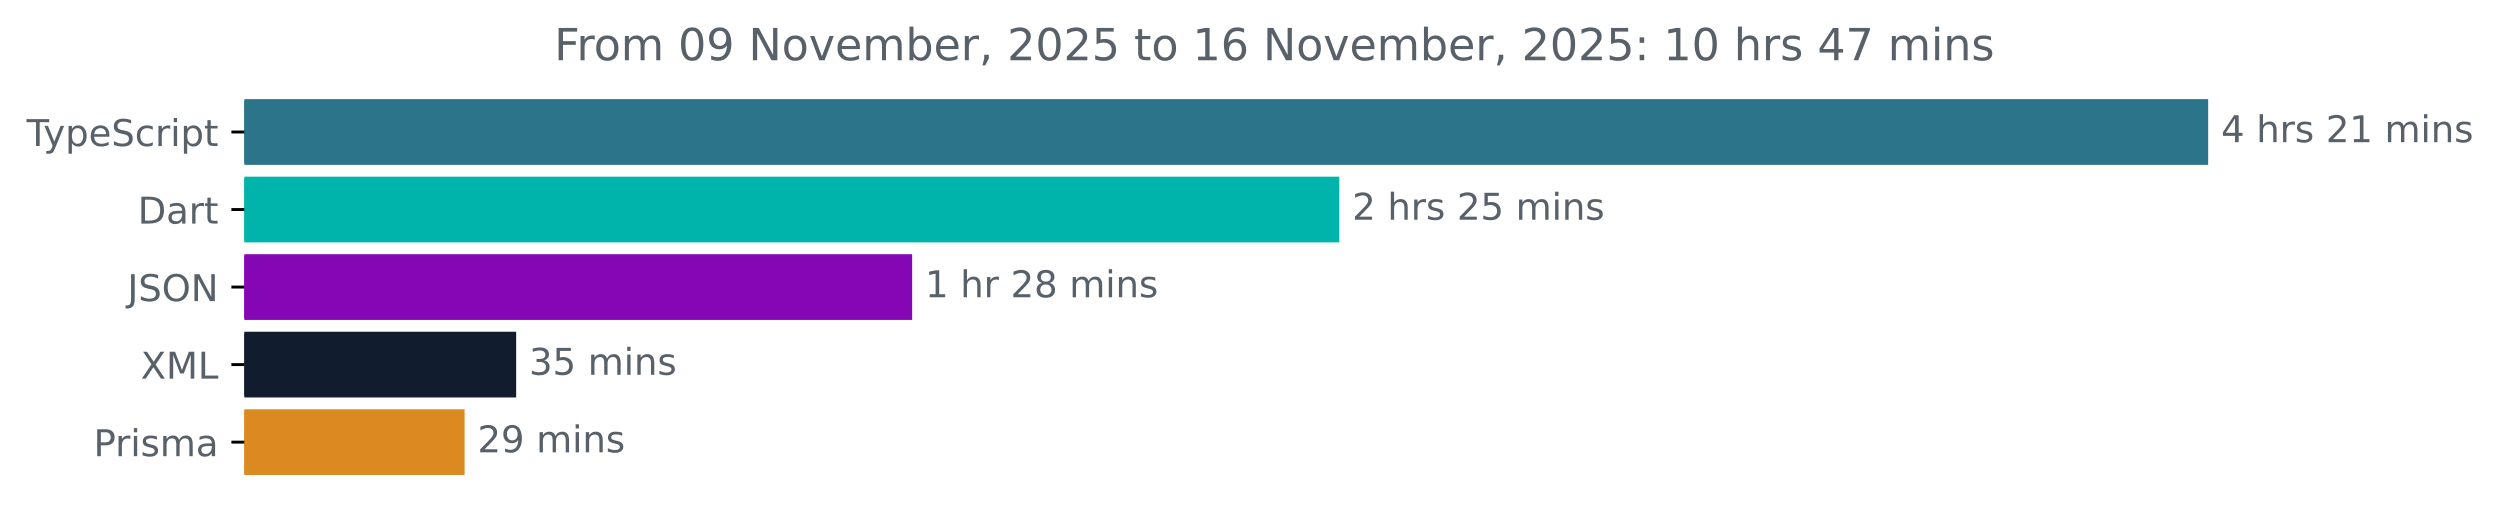
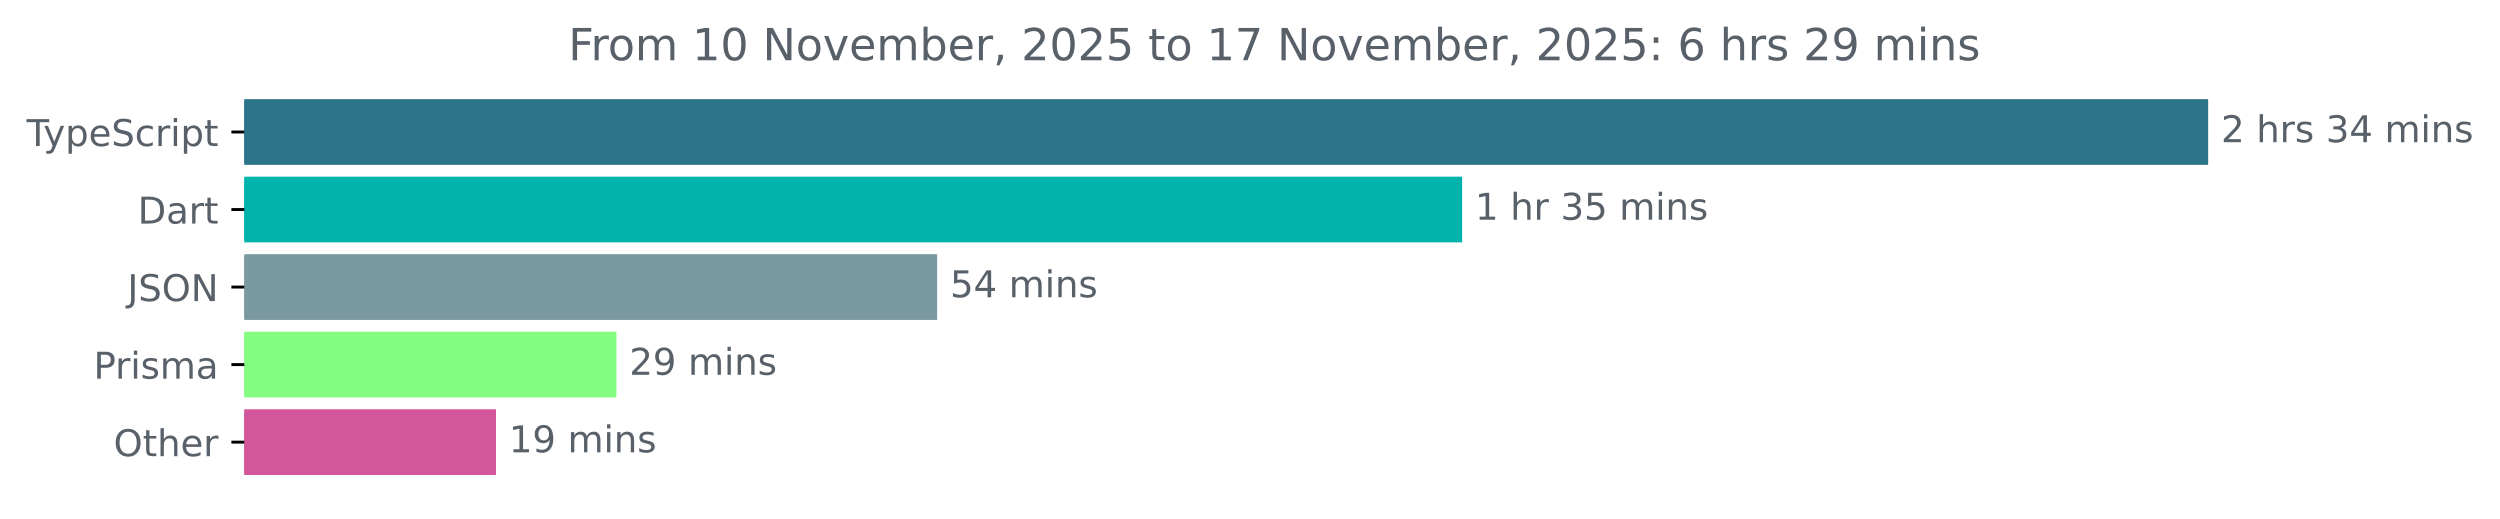
<svg xmlns="http://www.w3.org/2000/svg" xmlns:xlink="http://www.w3.org/1999/xlink" width="677.144pt" height="140.398pt" viewBox="0 0 677.144 140.398" version="1.1">
  <defs>
    <style type="text/css">*{stroke-linejoin: round; stroke-linecap: butt}</style>
  </defs>
  <g id="figure_1">
    <g id="patch_1">
      <path d="M -0 140.398  L 677.144 140.398  L 677.144 0  L -0 0  L -0 140.398  z " style="fill: none" />
    </g>
    <g id="axes_1">
      <g id="patch_2">
-         <path d="M 66.17 27.358  L 597.599 27.358  L 597.599 44.158  L 66.17 44.158  z " clip-path="url(#p2e1b8e1719)" style="fill: #2b7489; stroke: #2b7489; stroke-linejoin: miter" />
+         <path d="M 66.17 27.358  L 597.599 27.358  L 597.599 44.158  L 66.17 44.158  z " clip-path="url(#p387a656fff)" style="fill: #2b7489; stroke: #2b7489; stroke-linejoin: miter" />
      </g>
      <g id="patch_3">
-         <path d="M 66.17 48.358  L 362.258 48.358  L 362.258 65.158  L 66.17 65.158  z " clip-path="url(#p2e1b8e1719)" style="fill: #00b4ab; stroke: #00b4ab; stroke-linejoin: miter" />
+         <path d="M 66.17 48.358  L 395.527 48.358  L 395.527 65.158  L 66.17 65.158  z " clip-path="url(#p387a656fff)" style="fill: #00b4ab; stroke: #00b4ab; stroke-linejoin: miter" />
      </g>
      <g id="patch_4">
-         <path d="M 66.17 69.358  L 246.563 69.358  L 246.563 86.158  L 66.17 86.158  z " clip-path="url(#p2e1b8e1719)" style="fill: #8406b4; stroke: #8406b4; stroke-linejoin: miter" />
+         <path d="M 66.17 69.358  L 253.338 69.358  L 253.338 86.158  L 66.17 86.158  z " clip-path="url(#p387a656fff)" style="fill: #79989f; stroke: #79989f; stroke-linejoin: miter" />
      </g>
      <g id="patch_5">
-         <path d="M 66.17 90.358  L 139.303 90.358  L 139.303 107.158  L 66.17 107.158  z " clip-path="url(#p2e1b8e1719)" style="fill: #111d2f; stroke: #111d2f; stroke-linejoin: miter" />
+         <path d="M 66.17 90.358  L 166.468 90.358  L 166.468 107.158  L 66.17 107.158  z " clip-path="url(#p387a656fff)" style="fill: #83fc81; stroke: #83fc81; stroke-linejoin: miter" />
      </g>
      <g id="patch_6">
-         <path d="M 66.17 111.358  L 125.335 111.358  L 125.335 128.158  L 66.17 128.158  z " clip-path="url(#p2e1b8e1719)" style="fill: #db8921; stroke: #db8921; stroke-linejoin: miter" />
+         <path d="M 66.17 111.358  L 133.841 111.358  L 133.841 128.158  L 66.17 128.158  z " clip-path="url(#p387a656fff)" style="fill: #d25699; stroke: #d25699; stroke-linejoin: miter" />
      </g>
      <g id="matplotlib.axis_1" />
      <g id="matplotlib.axis_2">
        <g id="ytick_1">
          <g id="line2d_1">
            <defs>
-               <path id="m2fff365b90" d="M 0 0  L -3.5 0  " style="stroke: #000000; stroke-width: 0.8" />
+               <path id="m2322af92b6" d="M 0 0  L -3.5 0  " style="stroke: #000000; stroke-width: 0.8" />
            </defs>
            <g>
-               <use xlink:href="#m2fff365b90" x="66.17" y="35.758" style="stroke: #000000; stroke-width: 0.8" />
+               <use xlink:href="#m2322af92b6" x="66.17" y="35.758" style="stroke: #000000; stroke-width: 0.8" />
            </g>
          </g>
          <g id="text_1">
            <g style="fill: #586069" transform="translate(7.2 39.55734) scale(0.1 -0.1)">
              <defs>
                <path id="DejaVuSans-54" d="M -19 4666  L 3928 4666  L 3928 4134  L 2272 4134  L 2272 0  L 1638 0  L 1638 4134  L -19 4134  L -19 4666  z " transform="scale(0.015625)" />
                <path id="DejaVuSans-79" d="M 2059 -325  Q 1816 -950 1584 -1140  Q 1353 -1331 966 -1331  L 506 -1331  L 506 -850  L 844 -850  Q 1081 -850 1212 -737  Q 1344 -625 1503 -206  L 1606 56  L 191 3500  L 800 3500  L 1894 763  L 2988 3500  L 3597 3500  L 2059 -325  z " transform="scale(0.015625)" />
                <path id="DejaVuSans-70" d="M 1159 525  L 1159 -1331  L 581 -1331  L 581 3500  L 1159 3500  L 1159 2969  Q 1341 3281 1617 3432  Q 1894 3584 2278 3584  Q 2916 3584 3314 3078  Q 3713 2572 3713 1747  Q 3713 922 3314 415  Q 2916 -91 2278 -91  Q 1894 -91 1617 61  Q 1341 213 1159 525  z M 3116 1747  Q 3116 2381 2855 2742  Q 2594 3103 2138 3103  Q 1681 3103 1420 2742  Q 1159 2381 1159 1747  Q 1159 1113 1420 752  Q 1681 391 2138 391  Q 2594 391 2855 752  Q 3116 1113 3116 1747  z " transform="scale(0.015625)" />
                <path id="DejaVuSans-65" d="M 3597 1894  L 3597 1613  L 953 1613  Q 991 1019 1311 708  Q 1631 397 2203 397  Q 2534 397 2845 478  Q 3156 559 3463 722  L 3463 178  Q 3153 47 2828 -22  Q 2503 -91 2169 -91  Q 1331 -91 842 396  Q 353 884 353 1716  Q 353 2575 817 3079  Q 1281 3584 2069 3584  Q 2775 3584 3186 3129  Q 3597 2675 3597 1894  z M 3022 2063  Q 3016 2534 2758 2815  Q 2500 3097 2075 3097  Q 1594 3097 1305 2825  Q 1016 2553 972 2059  L 3022 2063  z " transform="scale(0.015625)" />
                <path id="DejaVuSans-53" d="M 3425 4513  L 3425 3897  Q 3066 4069 2747 4153  Q 2428 4238 2131 4238  Q 1616 4238 1336 4038  Q 1056 3838 1056 3469  Q 1056 3159 1242 3001  Q 1428 2844 1947 2747  L 2328 2669  Q 3034 2534 3370 2195  Q 3706 1856 3706 1288  Q 3706 609 3251 259  Q 2797 -91 1919 -91  Q 1588 -91 1214 -16  Q 841 59 441 206  L 441 856  Q 825 641 1194 531  Q 1563 422 1919 422  Q 2459 422 2753 634  Q 3047 847 3047 1241  Q 3047 1584 2836 1778  Q 2625 1972 2144 2069  L 1759 2144  Q 1053 2284 737 2584  Q 422 2884 422 3419  Q 422 4038 858 4394  Q 1294 4750 2059 4750  Q 2388 4750 2728 4690  Q 3069 4631 3425 4513  z " transform="scale(0.015625)" />
                <path id="DejaVuSans-63" d="M 3122 3366  L 3122 2828  Q 2878 2963 2633 3030  Q 2388 3097 2138 3097  Q 1578 3097 1268 2742  Q 959 2388 959 1747  Q 959 1106 1268 751  Q 1578 397 2138 397  Q 2388 397 2633 464  Q 2878 531 3122 666  L 3122 134  Q 2881 22 2623 -34  Q 2366 -91 2075 -91  Q 1284 -91 818 406  Q 353 903 353 1747  Q 353 2603 823 3093  Q 1294 3584 2113 3584  Q 2378 3584 2631 3529  Q 2884 3475 3122 3366  z " transform="scale(0.015625)" />
                <path id="DejaVuSans-72" d="M 2631 2963  Q 2534 3019 2420 3045  Q 2306 3072 2169 3072  Q 1681 3072 1420 2755  Q 1159 2438 1159 1844  L 1159 0  L 581 0  L 581 3500  L 1159 3500  L 1159 2956  Q 1341 3275 1631 3429  Q 1922 3584 2338 3584  Q 2397 3584 2469 3576  Q 2541 3569 2628 3553  L 2631 2963  z " transform="scale(0.015625)" />
                <path id="DejaVuSans-69" d="M 603 3500  L 1178 3500  L 1178 0  L 603 0  L 603 3500  z M 603 4863  L 1178 4863  L 1178 4134  L 603 4134  L 603 4863  z " transform="scale(0.015625)" />
                <path id="DejaVuSans-74" d="M 1172 4494  L 1172 3500  L 2356 3500  L 2356 3053  L 1172 3053  L 1172 1153  Q 1172 725 1289 603  Q 1406 481 1766 481  L 2356 481  L 2356 0  L 1766 0  Q 1100 0 847 248  Q 594 497 594 1153  L 594 3053  L 172 3053  L 172 3500  L 594 3500  L 594 4494  L 1172 4494  z " transform="scale(0.015625)" />
              </defs>
              <use xlink:href="#DejaVuSans-54" />
              <use xlink:href="#DejaVuSans-79" x="45.459" />
              <use xlink:href="#DejaVuSans-70" x="104.639" />
              <use xlink:href="#DejaVuSans-65" x="168.115" />
              <use xlink:href="#DejaVuSans-53" x="229.639" />
              <use xlink:href="#DejaVuSans-63" x="293.115" />
              <use xlink:href="#DejaVuSans-72" x="348.096" />
              <use xlink:href="#DejaVuSans-69" x="389.209" />
              <use xlink:href="#DejaVuSans-70" x="416.992" />
              <use xlink:href="#DejaVuSans-74" x="480.469" />
            </g>
          </g>
        </g>
        <g id="ytick_2">
          <g id="line2d_2">
            <g>
-               <use xlink:href="#m2fff365b90" x="66.17" y="56.758" style="stroke: #000000; stroke-width: 0.8" />
+               <use xlink:href="#m2322af92b6" x="66.17" y="56.758" style="stroke: #000000; stroke-width: 0.8" />
            </g>
          </g>
          <g id="text_2">
            <g style="fill: #586069" transform="translate(37.31094 60.55734) scale(0.1 -0.1)">
              <defs>
                <path id="DejaVuSans-44" d="M 1259 4147  L 1259 519  L 2022 519  Q 2988 519 3436 956  Q 3884 1394 3884 2338  Q 3884 3275 3436 3711  Q 2988 4147 2022 4147  L 1259 4147  z M 628 4666  L 1925 4666  Q 3281 4666 3915 4102  Q 4550 3538 4550 2338  Q 4550 1131 3912 565  Q 3275 0 1925 0  L 628 0  L 628 4666  z " transform="scale(0.015625)" />
                <path id="DejaVuSans-61" d="M 2194 1759  Q 1497 1759 1228 1600  Q 959 1441 959 1056  Q 959 750 1161 570  Q 1363 391 1709 391  Q 2188 391 2477 730  Q 2766 1069 2766 1631  L 2766 1759  L 2194 1759  z M 3341 1997  L 3341 0  L 2766 0  L 2766 531  Q 2569 213 2275 61  Q 1981 -91 1556 -91  Q 1019 -91 701 211  Q 384 513 384 1019  Q 384 1609 779 1909  Q 1175 2209 1959 2209  L 2766 2209  L 2766 2266  Q 2766 2663 2505 2880  Q 2244 3097 1772 3097  Q 1472 3097 1187 3025  Q 903 2953 641 2809  L 641 3341  Q 956 3463 1253 3523  Q 1550 3584 1831 3584  Q 2591 3584 2966 3190  Q 3341 2797 3341 1997  z " transform="scale(0.015625)" />
              </defs>
              <use xlink:href="#DejaVuSans-44" />
              <use xlink:href="#DejaVuSans-61" x="77.002" />
              <use xlink:href="#DejaVuSans-72" x="138.281" />
              <use xlink:href="#DejaVuSans-74" x="179.395" />
            </g>
          </g>
        </g>
        <g id="ytick_3">
          <g id="line2d_3">
            <g>
-               <use xlink:href="#m2fff365b90" x="66.17" y="77.758" style="stroke: #000000; stroke-width: 0.8" />
+               <use xlink:href="#m2322af92b6" x="66.17" y="77.758" style="stroke: #000000; stroke-width: 0.8" />
            </g>
          </g>
          <g id="text_3">
            <g style="fill: #586069" transform="translate(34.51875 81.55734) scale(0.1 -0.1)">
              <defs>
                <path id="DejaVuSans-4a" d="M 628 4666  L 1259 4666  L 1259 325  Q 1259 -519 939 -900  Q 619 -1281 -91 -1281  L -331 -1281  L -331 -750  L -134 -750  Q 284 -750 456 -515  Q 628 -281 628 325  L 628 4666  z " transform="scale(0.015625)" />
                <path id="DejaVuSans-4f" d="M 2522 4238  Q 1834 4238 1429 3725  Q 1025 3213 1025 2328  Q 1025 1447 1429 934  Q 1834 422 2522 422  Q 3209 422 3611 934  Q 4013 1447 4013 2328  Q 4013 3213 3611 3725  Q 3209 4238 2522 4238  z M 2522 4750  Q 3503 4750 4090 4092  Q 4678 3434 4678 2328  Q 4678 1225 4090 567  Q 3503 -91 2522 -91  Q 1538 -91 948 565  Q 359 1222 359 2328  Q 359 3434 948 4092  Q 1538 4750 2522 4750  z " transform="scale(0.015625)" />
                <path id="DejaVuSans-4e" d="M 628 4666  L 1478 4666  L 3547 763  L 3547 4666  L 4159 4666  L 4159 0  L 3309 0  L 1241 3903  L 1241 0  L 628 0  L 628 4666  z " transform="scale(0.015625)" />
              </defs>
              <use xlink:href="#DejaVuSans-4a" />
              <use xlink:href="#DejaVuSans-53" x="29.492" />
              <use xlink:href="#DejaVuSans-4f" x="92.969" />
              <use xlink:href="#DejaVuSans-4e" x="171.68" />
            </g>
          </g>
        </g>
        <g id="ytick_4">
          <g id="line2d_4">
            <g>
-               <use xlink:href="#m2fff365b90" x="66.17" y="98.758" style="stroke: #000000; stroke-width: 0.8" />
+               <use xlink:href="#m2322af92b6" x="66.17" y="98.758" style="stroke: #000000; stroke-width: 0.8" />
            </g>
          </g>
          <g id="text_4">
-             <g style="fill: #586069" transform="translate(38.12031 102.5573) scale(0.1 -0.1)">
-               <defs>
-                 <path id="DejaVuSans-58" d="M 403 4666  L 1081 4666  L 2241 2931  L 3406 4666  L 4084 4666  L 2584 2425  L 4184 0  L 3506 0  L 2194 1984  L 872 0  L 191 0  L 1856 2491  L 403 4666  z " transform="scale(0.015625)" />
-                 <path id="DejaVuSans-4d" d="M 628 4666  L 1569 4666  L 2759 1491  L 3956 4666  L 4897 4666  L 4897 0  L 4281 0  L 4281 4097  L 3078 897  L 2444 897  L 1241 4097  L 1241 0  L 628 0  L 628 4666  z " transform="scale(0.015625)" />
-                 <path id="DejaVuSans-4c" d="M 628 4666  L 1259 4666  L 1259 531  L 3531 531  L 3531 0  L 628 0  L 628 4666  z " transform="scale(0.015625)" />
-               </defs>
-               <use xlink:href="#DejaVuSans-58" />
-               <use xlink:href="#DejaVuSans-4d" x="68.506" />
-               <use xlink:href="#DejaVuSans-4c" x="154.785" />
-             </g>
-           </g>
-         </g>
-         <g id="ytick_5">
-           <g id="line2d_5">
-             <g>
-               <use xlink:href="#m2fff365b90" x="66.17" y="119.758" style="stroke: #000000; stroke-width: 0.8" />
-             </g>
-           </g>
-           <g id="text_5">
-             <g style="fill: #586069" transform="translate(25.34844 123.5573) scale(0.1 -0.1)">
+             <g style="fill: #586069" transform="translate(25.34844 102.5573) scale(0.1 -0.1)">
              <defs>
                <path id="DejaVuSans-50" d="M 1259 4147  L 1259 2394  L 2053 2394  Q 2494 2394 2734 2622  Q 2975 2850 2975 3272  Q 2975 3691 2734 3919  Q 2494 4147 2053 4147  L 1259 4147  z M 628 4666  L 2053 4666  Q 2838 4666 3239 4311  Q 3641 3956 3641 3272  Q 3641 2581 3239 2228  Q 2838 1875 2053 1875  L 1259 1875  L 1259 0  L 628 0  L 628 4666  z " transform="scale(0.015625)" />
                <path id="DejaVuSans-73" d="M 2834 3397  L 2834 2853  Q 2591 2978 2328 3040  Q 2066 3103 1784 3103  Q 1356 3103 1142 2972  Q 928 2841 928 2578  Q 928 2378 1081 2264  Q 1234 2150 1697 2047  L 1894 2003  Q 2506 1872 2764 1633  Q 3022 1394 3022 966  Q 3022 478 2636 193  Q 2250 -91 1575 -91  Q 1294 -91 989 -36  Q 684 19 347 128  L 347 722  Q 666 556 975 473  Q 1284 391 1588 391  Q 1994 391 2212 530  Q 2431 669 2431 922  Q 2431 1156 2273 1281  Q 2116 1406 1581 1522  L 1381 1569  Q 847 1681 609 1914  Q 372 2147 372 2553  Q 372 3047 722 3315  Q 1072 3584 1716 3584  Q 2034 3584 2315 3537  Q 2597 3491 2834 3397  z " transform="scale(0.015625)" />
                <path id="DejaVuSans-6d" d="M 3328 2828  Q 3544 3216 3844 3400  Q 4144 3584 4550 3584  Q 5097 3584 5394 3201  Q 5691 2819 5691 2113  L 5691 0  L 5113 0  L 5113 2094  Q 5113 2597 4934 2840  Q 4756 3084 4391 3084  Q 3944 3084 3684 2787  Q 3425 2491 3425 1978  L 3425 0  L 2847 0  L 2847 2094  Q 2847 2600 2669 2842  Q 2491 3084 2119 3084  Q 1678 3084 1418 2786  Q 1159 2488 1159 1978  L 1159 0  L 581 0  L 581 3500  L 1159 3500  L 1159 2956  Q 1356 3278 1631 3431  Q 1906 3584 2284 3584  Q 2666 3584 2933 3390  Q 3200 3197 3328 2828  z " transform="scale(0.015625)" />
              </defs>
              <use xlink:href="#DejaVuSans-50" />
              <use xlink:href="#DejaVuSans-72" x="58.553" />
              <use xlink:href="#DejaVuSans-69" x="99.666" />
              <use xlink:href="#DejaVuSans-73" x="127.449" />
              <use xlink:href="#DejaVuSans-6d" x="179.549" />
              <use xlink:href="#DejaVuSans-61" x="276.961" />
            </g>
          </g>
        </g>
+         <g id="ytick_5">
+           <g id="line2d_5">
+             <g>
+               <use xlink:href="#m2322af92b6" x="66.17" y="119.758" style="stroke: #000000; stroke-width: 0.8" />
+             </g>
+           </g>
+           <g id="text_5">
+             <g style="fill: #586069" transform="translate(30.77656 123.5573) scale(0.1 -0.1)">
+               <defs>
+                 <path id="DejaVuSans-68" d="M 3513 2113  L 3513 0  L 2938 0  L 2938 2094  Q 2938 2591 2744 2837  Q 2550 3084 2163 3084  Q 1697 3084 1428 2787  Q 1159 2491 1159 1978  L 1159 0  L 581 0  L 581 4863  L 1159 4863  L 1159 2956  Q 1366 3272 1645 3428  Q 1925 3584 2291 3584  Q 2894 3584 3203 3211  Q 3513 2838 3513 2113  z " transform="scale(0.015625)" />
+               </defs>
+               <use xlink:href="#DejaVuSans-4f" />
+               <use xlink:href="#DejaVuSans-74" x="78.711" />
+               <use xlink:href="#DejaVuSans-68" x="117.92" />
+               <use xlink:href="#DejaVuSans-65" x="181.299" />
+               <use xlink:href="#DejaVuSans-72" x="242.822" />
+             </g>
+           </g>
+         </g>
      </g>
      <g id="text_6">
        <g style="fill: #586069" transform="translate(601.5989 38.5175) scale(0.1 -0.1)">
          <defs>
+             <path id="DejaVuSans-32" d="M 1228 531  L 3431 531  L 3431 0  L 469 0  L 469 531  Q 828 903 1448 1529  Q 2069 2156 2228 2338  Q 2531 2678 2651 2914  Q 2772 3150 2772 3378  Q 2772 3750 2511 3984  Q 2250 4219 1831 4219  Q 1534 4219 1204 4116  Q 875 4013 500 3803  L 500 4441  Q 881 4594 1212 4672  Q 1544 4750 1819 4750  Q 2544 4750 2975 4387  Q 3406 4025 3406 3419  Q 3406 3131 3298 2873  Q 3191 2616 2906 2266  Q 2828 2175 2409 1742  Q 1991 1309 1228 531  z " transform="scale(0.015625)" />
+             <path id="DejaVuSans-20" transform="scale(0.015625)" />
+             <path id="DejaVuSans-33" d="M 2597 2516  Q 3050 2419 3304 2112  Q 3559 1806 3559 1356  Q 3559 666 3084 287  Q 2609 -91 1734 -91  Q 1441 -91 1130 -33  Q 819 25 488 141  L 488 750  Q 750 597 1062 519  Q 1375 441 1716 441  Q 2309 441 2620 675  Q 2931 909 2931 1356  Q 2931 1769 2642 2001  Q 2353 2234 1838 2234  L 1294 2234  L 1294 2753  L 1863 2753  Q 2328 2753 2575 2939  Q 2822 3125 2822 3475  Q 2822 3834 2567 4026  Q 2313 4219 1838 4219  Q 1578 4219 1281 4162  Q 984 4106 628 3988  L 628 4550  Q 988 4650 1302 4700  Q 1616 4750 1894 4750  Q 2613 4750 3031 4423  Q 3450 4097 3450 3541  Q 3450 3153 3228 2886  Q 3006 2619 2597 2516  z " transform="scale(0.015625)" />
            <path id="DejaVuSans-34" d="M 2419 4116  L 825 1625  L 2419 1625  L 2419 4116  z M 2253 4666  L 3047 4666  L 3047 1625  L 3713 1625  L 3713 1100  L 3047 1100  L 3047 0  L 2419 0  L 2419 1100  L 313 1100  L 313 1709  L 2253 4666  z " transform="scale(0.015625)" />
-             <path id="DejaVuSans-20" transform="scale(0.015625)" />
-             <path id="DejaVuSans-68" d="M 3513 2113  L 3513 0  L 2938 0  L 2938 2094  Q 2938 2591 2744 2837  Q 2550 3084 2163 3084  Q 1697 3084 1428 2787  Q 1159 2491 1159 1978  L 1159 0  L 581 0  L 581 4863  L 1159 4863  L 1159 2956  Q 1366 3272 1645 3428  Q 1925 3584 2291 3584  Q 2894 3584 3203 3211  Q 3513 2838 3513 2113  z " transform="scale(0.015625)" />
-             <path id="DejaVuSans-32" d="M 1228 531  L 3431 531  L 3431 0  L 469 0  L 469 531  Q 828 903 1448 1529  Q 2069 2156 2228 2338  Q 2531 2678 2651 2914  Q 2772 3150 2772 3378  Q 2772 3750 2511 3984  Q 2250 4219 1831 4219  Q 1534 4219 1204 4116  Q 875 4013 500 3803  L 500 4441  Q 881 4594 1212 4672  Q 1544 4750 1819 4750  Q 2544 4750 2975 4387  Q 3406 4025 3406 3419  Q 3406 3131 3298 2873  Q 3191 2616 2906 2266  Q 2828 2175 2409 1742  Q 1991 1309 1228 531  z " transform="scale(0.015625)" />
-             <path id="DejaVuSans-31" d="M 794 531  L 1825 531  L 1825 4091  L 703 3866  L 703 4441  L 1819 4666  L 2450 4666  L 2450 531  L 3481 531  L 3481 0  L 794 0  L 794 531  z " transform="scale(0.015625)" />
            <path id="DejaVuSans-6e" d="M 3513 2113  L 3513 0  L 2938 0  L 2938 2094  Q 2938 2591 2744 2837  Q 2550 3084 2163 3084  Q 1697 3084 1428 2787  Q 1159 2491 1159 1978  L 1159 0  L 581 0  L 581 3500  L 1159 3500  L 1159 2956  Q 1366 3272 1645 3428  Q 1925 3584 2291 3584  Q 2894 3584 3203 3211  Q 3513 2838 3513 2113  z " transform="scale(0.015625)" />
-           </defs>
-           <use xlink:href="#DejaVuSans-34" />
-           <use xlink:href="#DejaVuSans-20" x="63.623" />
-           <use xlink:href="#DejaVuSans-68" x="95.41" />
-           <use xlink:href="#DejaVuSans-72" x="158.789" />
-           <use xlink:href="#DejaVuSans-73" x="199.902" />
-           <use xlink:href="#DejaVuSans-20" x="252.002" />
-           <use xlink:href="#DejaVuSans-32" x="283.789" />
-           <use xlink:href="#DejaVuSans-31" x="347.412" />
-           <use xlink:href="#DejaVuSans-20" x="411.035" />
-           <use xlink:href="#DejaVuSans-6d" x="442.822" />
-           <use xlink:href="#DejaVuSans-69" x="540.234" />
-           <use xlink:href="#DejaVuSans-6e" x="568.018" />
-           <use xlink:href="#DejaVuSans-73" x="631.396" />
-         </g>
-       </g>
-       <g id="text_7">
-         <g style="fill: #586069" transform="translate(366.2576 59.5175) scale(0.1 -0.1)">
-           <defs>
-             <path id="DejaVuSans-35" d="M 691 4666  L 3169 4666  L 3169 4134  L 1269 4134  L 1269 2991  Q 1406 3038 1543 3061  Q 1681 3084 1819 3084  Q 2600 3084 3056 2656  Q 3513 2228 3513 1497  Q 3513 744 3044 326  Q 2575 -91 1722 -91  Q 1428 -91 1123 -41  Q 819 9 494 109  L 494 744  Q 775 591 1075 516  Q 1375 441 1709 441  Q 2250 441 2565 725  Q 2881 1009 2881 1497  Q 2881 1984 2565 2268  Q 2250 2553 1709 2553  Q 1456 2553 1204 2497  Q 953 2441 691 2322  L 691 4666  z " transform="scale(0.015625)" />
          </defs>
          <use xlink:href="#DejaVuSans-32" />
          <use xlink:href="#DejaVuSans-20" x="63.623" />
          <use xlink:href="#DejaVuSans-68" x="95.41" />
          <use xlink:href="#DejaVuSans-72" x="158.789" />
          <use xlink:href="#DejaVuSans-73" x="199.902" />
          <use xlink:href="#DejaVuSans-20" x="252.002" />
-           <use xlink:href="#DejaVuSans-32" x="283.789" />
-           <use xlink:href="#DejaVuSans-35" x="347.412" />
+           <use xlink:href="#DejaVuSans-33" x="283.789" />
+           <use xlink:href="#DejaVuSans-34" x="347.412" />
          <use xlink:href="#DejaVuSans-20" x="411.035" />
          <use xlink:href="#DejaVuSans-6d" x="442.822" />
          <use xlink:href="#DejaVuSans-69" x="540.234" />
          <use xlink:href="#DejaVuSans-6e" x="568.018" />
          <use xlink:href="#DejaVuSans-73" x="631.396" />
        </g>
      </g>
-       <g id="text_8">
-         <g style="fill: #586069" transform="translate(250.5635 80.5175) scale(0.1 -0.1)">
+       <g id="text_7">
+         <g style="fill: #586069" transform="translate(399.5271 59.5175) scale(0.1 -0.1)">
          <defs>
-             <path id="DejaVuSans-38" d="M 2034 2216  Q 1584 2216 1326 1975  Q 1069 1734 1069 1313  Q 1069 891 1326 650  Q 1584 409 2034 409  Q 2484 409 2743 651  Q 3003 894 3003 1313  Q 3003 1734 2745 1975  Q 2488 2216 2034 2216  z M 1403 2484  Q 997 2584 770 2862  Q 544 3141 544 3541  Q 544 4100 942 4425  Q 1341 4750 2034 4750  Q 2731 4750 3128 4425  Q 3525 4100 3525 3541  Q 3525 3141 3298 2862  Q 3072 2584 2669 2484  Q 3125 2378 3379 2068  Q 3634 1759 3634 1313  Q 3634 634 3220 271  Q 2806 -91 2034 -91  Q 1263 -91 848 271  Q 434 634 434 1313  Q 434 1759 690 2068  Q 947 2378 1403 2484  z M 1172 3481  Q 1172 3119 1398 2916  Q 1625 2713 2034 2713  Q 2441 2713 2670 2916  Q 2900 3119 2900 3481  Q 2900 3844 2670 4047  Q 2441 4250 2034 4250  Q 1625 4250 1398 4047  Q 1172 3844 1172 3481  z " transform="scale(0.015625)" />
+             <path id="DejaVuSans-31" d="M 794 531  L 1825 531  L 1825 4091  L 703 3866  L 703 4441  L 1819 4666  L 2450 4666  L 2450 531  L 3481 531  L 3481 0  L 794 0  L 794 531  z " transform="scale(0.015625)" />
+             <path id="DejaVuSans-35" d="M 691 4666  L 3169 4666  L 3169 4134  L 1269 4134  L 1269 2991  Q 1406 3038 1543 3061  Q 1681 3084 1819 3084  Q 2600 3084 3056 2656  Q 3513 2228 3513 1497  Q 3513 744 3044 326  Q 2575 -91 1722 -91  Q 1428 -91 1123 -41  Q 819 9 494 109  L 494 744  Q 775 591 1075 516  Q 1375 441 1709 441  Q 2250 441 2565 725  Q 2881 1009 2881 1497  Q 2881 1984 2565 2268  Q 2250 2553 1709 2553  Q 1456 2553 1204 2497  Q 953 2441 691 2322  L 691 4666  z " transform="scale(0.015625)" />
          </defs>
          <use xlink:href="#DejaVuSans-31" />
          <use xlink:href="#DejaVuSans-20" x="63.623" />
          <use xlink:href="#DejaVuSans-68" x="95.41" />
          <use xlink:href="#DejaVuSans-72" x="158.789" />
          <use xlink:href="#DejaVuSans-20" x="199.902" />
-           <use xlink:href="#DejaVuSans-32" x="231.689" />
-           <use xlink:href="#DejaVuSans-38" x="295.312" />
+           <use xlink:href="#DejaVuSans-33" x="231.689" />
+           <use xlink:href="#DejaVuSans-35" x="295.312" />
          <use xlink:href="#DejaVuSans-20" x="358.936" />
          <use xlink:href="#DejaVuSans-6d" x="390.723" />
          <use xlink:href="#DejaVuSans-69" x="488.135" />
          <use xlink:href="#DejaVuSans-6e" x="515.918" />
          <use xlink:href="#DejaVuSans-73" x="579.297" />
        </g>
      </g>
-       <g id="text_9">
-         <g style="fill: #586069" transform="translate(143.3027 101.5175) scale(0.1 -0.1)">
-           <defs>
-             <path id="DejaVuSans-33" d="M 2597 2516  Q 3050 2419 3304 2112  Q 3559 1806 3559 1356  Q 3559 666 3084 287  Q 2609 -91 1734 -91  Q 1441 -91 1130 -33  Q 819 25 488 141  L 488 750  Q 750 597 1062 519  Q 1375 441 1716 441  Q 2309 441 2620 675  Q 2931 909 2931 1356  Q 2931 1769 2642 2001  Q 2353 2234 1838 2234  L 1294 2234  L 1294 2753  L 1863 2753  Q 2328 2753 2575 2939  Q 2822 3125 2822 3475  Q 2822 3834 2567 4026  Q 2313 4219 1838 4219  Q 1578 4219 1281 4162  Q 984 4106 628 3988  L 628 4550  Q 988 4650 1302 4700  Q 1616 4750 1894 4750  Q 2613 4750 3031 4423  Q 3450 4097 3450 3541  Q 3450 3153 3228 2886  Q 3006 2619 2597 2516  z " transform="scale(0.015625)" />
-           </defs>
-           <use xlink:href="#DejaVuSans-33" />
-           <use xlink:href="#DejaVuSans-35" x="63.623" />
+       <g id="text_8">
+         <g style="fill: #586069" transform="translate(257.3384 80.5175) scale(0.1 -0.1)">
+           <use xlink:href="#DejaVuSans-35" />
+           <use xlink:href="#DejaVuSans-34" x="63.623" />
          <use xlink:href="#DejaVuSans-20" x="127.246" />
          <use xlink:href="#DejaVuSans-6d" x="159.033" />
          <use xlink:href="#DejaVuSans-69" x="256.445" />
          <use xlink:href="#DejaVuSans-6e" x="284.229" />
          <use xlink:href="#DejaVuSans-73" x="347.607" />
        </g>
      </g>
-       <g id="text_10">
-         <g style="fill: #586069" transform="translate(129.3351 122.5175) scale(0.1 -0.1)">
+       <g id="text_9">
+         <g style="fill: #586069" transform="translate(170.4677 101.5175) scale(0.1 -0.1)">
          <defs>
            <path id="DejaVuSans-39" d="M 703 97  L 703 672  Q 941 559 1184 500  Q 1428 441 1663 441  Q 2288 441 2617 861  Q 2947 1281 2994 2138  Q 2813 1869 2534 1725  Q 2256 1581 1919 1581  Q 1219 1581 811 2004  Q 403 2428 403 3163  Q 403 3881 828 4315  Q 1253 4750 1959 4750  Q 2769 4750 3195 4129  Q 3622 3509 3622 2328  Q 3622 1225 3098 567  Q 2575 -91 1691 -91  Q 1453 -91 1209 -44  Q 966 3 703 97  z M 1959 2075  Q 2384 2075 2632 2365  Q 2881 2656 2881 3163  Q 2881 3666 2632 3958  Q 2384 4250 1959 4250  Q 1534 4250 1286 3958  Q 1038 3666 1038 3163  Q 1038 2656 1286 2365  Q 1534 2075 1959 2075  z " transform="scale(0.015625)" />
          </defs>
          <use xlink:href="#DejaVuSans-32" />
          <use xlink:href="#DejaVuSans-39" x="63.623" />
          <use xlink:href="#DejaVuSans-20" x="127.246" />
          <use xlink:href="#DejaVuSans-6d" x="159.033" />
          <use xlink:href="#DejaVuSans-69" x="256.445" />
          <use xlink:href="#DejaVuSans-6e" x="284.229" />
          <use xlink:href="#DejaVuSans-73" x="347.607" />
        </g>
      </g>
+       <g id="text_10">
+         <g style="fill: #586069" transform="translate(137.8409 122.5175) scale(0.1 -0.1)">
+           <use xlink:href="#DejaVuSans-31" />
+           <use xlink:href="#DejaVuSans-39" x="63.623" />
+           <use xlink:href="#DejaVuSans-20" x="127.246" />
+           <use xlink:href="#DejaVuSans-6d" x="159.033" />
+           <use xlink:href="#DejaVuSans-69" x="256.445" />
+           <use xlink:href="#DejaVuSans-6e" x="284.229" />
+           <use xlink:href="#DejaVuSans-73" x="347.607" />
+         </g>
+       </g>
      <g id="text_11">
-         <g style="fill: #586069" transform="translate(150.1291 16.31812) scale(0.12 -0.12)">
+         <g style="fill: #586069" transform="translate(153.9466 16.31812) scale(0.12 -0.12)">
          <defs>
            <path id="DejaVuSans-46" d="M 628 4666  L 3309 4666  L 3309 4134  L 1259 4134  L 1259 2759  L 3109 2759  L 3109 2228  L 1259 2228  L 1259 0  L 628 0  L 628 4666  z " transform="scale(0.015625)" />
            <path id="DejaVuSans-6f" d="M 1959 3097  Q 1497 3097 1228 2736  Q 959 2375 959 1747  Q 959 1119 1226 758  Q 1494 397 1959 397  Q 2419 397 2687 759  Q 2956 1122 2956 1747  Q 2956 2369 2687 2733  Q 2419 3097 1959 3097  z M 1959 3584  Q 2709 3584 3137 3096  Q 3566 2609 3566 1747  Q 3566 888 3137 398  Q 2709 -91 1959 -91  Q 1206 -91 779 398  Q 353 888 353 1747  Q 353 2609 779 3096  Q 1206 3584 1959 3584  z " transform="scale(0.015625)" />
            <path id="DejaVuSans-30" d="M 2034 4250  Q 1547 4250 1301 3770  Q 1056 3291 1056 2328  Q 1056 1369 1301 889  Q 1547 409 2034 409  Q 2525 409 2770 889  Q 3016 1369 3016 2328  Q 3016 3291 2770 3770  Q 2525 4250 2034 4250  z M 2034 4750  Q 2819 4750 3233 4129  Q 3647 3509 3647 2328  Q 3647 1150 3233 529  Q 2819 -91 2034 -91  Q 1250 -91 836 529  Q 422 1150 422 2328  Q 422 3509 836 4129  Q 1250 4750 2034 4750  z " transform="scale(0.015625)" />
            <path id="DejaVuSans-76" d="M 191 3500  L 800 3500  L 1894 563  L 2988 3500  L 3597 3500  L 2284 0  L 1503 0  L 191 3500  z " transform="scale(0.015625)" />
            <path id="DejaVuSans-62" d="M 3116 1747  Q 3116 2381 2855 2742  Q 2594 3103 2138 3103  Q 1681 3103 1420 2742  Q 1159 2381 1159 1747  Q 1159 1113 1420 752  Q 1681 391 2138 391  Q 2594 391 2855 752  Q 3116 1113 3116 1747  z M 1159 2969  Q 1341 3281 1617 3432  Q 1894 3584 2278 3584  Q 2916 3584 3314 3078  Q 3713 2572 3713 1747  Q 3713 922 3314 415  Q 2916 -91 2278 -91  Q 1894 -91 1617 61  Q 1341 213 1159 525  L 1159 0  L 581 0  L 581 4863  L 1159 4863  L 1159 2969  z " transform="scale(0.015625)" />
            <path id="DejaVuSans-2c" d="M 750 794  L 1409 794  L 1409 256  L 897 -744  L 494 -744  L 750 256  L 750 794  z " transform="scale(0.015625)" />
+             <path id="DejaVuSans-37" d="M 525 4666  L 3525 4666  L 3525 4397  L 1831 0  L 1172 0  L 2766 4134  L 525 4134  L 525 4666  z " transform="scale(0.015625)" />
+             <path id="DejaVuSans-3a" d="M 750 794  L 1409 794  L 1409 0  L 750 0  L 750 794  z M 750 3309  L 1409 3309  L 1409 2516  L 750 2516  L 750 3309  z " transform="scale(0.015625)" />
            <path id="DejaVuSans-36" d="M 2113 2584  Q 1688 2584 1439 2293  Q 1191 2003 1191 1497  Q 1191 994 1439 701  Q 1688 409 2113 409  Q 2538 409 2786 701  Q 3034 994 3034 1497  Q 3034 2003 2786 2293  Q 2538 2584 2113 2584  z M 3366 4563  L 3366 3988  Q 3128 4100 2886 4159  Q 2644 4219 2406 4219  Q 1781 4219 1451 3797  Q 1122 3375 1075 2522  Q 1259 2794 1537 2939  Q 1816 3084 2150 3084  Q 2853 3084 3261 2657  Q 3669 2231 3669 1497  Q 3669 778 3244 343  Q 2819 -91 2113 -91  Q 1303 -91 875 529  Q 447 1150 447 2328  Q 447 3434 972 4092  Q 1497 4750 2381 4750  Q 2619 4750 2861 4703  Q 3103 4656 3366 4563  z " transform="scale(0.015625)" />
-             <path id="DejaVuSans-3a" d="M 750 794  L 1409 794  L 1409 0  L 750 0  L 750 794  z M 750 3309  L 1409 3309  L 1409 2516  L 750 2516  L 750 3309  z " transform="scale(0.015625)" />
-             <path id="DejaVuSans-37" d="M 525 4666  L 3525 4666  L 3525 4397  L 1831 0  L 1172 0  L 2766 4134  L 525 4134  L 525 4666  z " transform="scale(0.015625)" />
          </defs>
          <use xlink:href="#DejaVuSans-46" />
          <use xlink:href="#DejaVuSans-72" x="50.27" />
          <use xlink:href="#DejaVuSans-6f" x="89.133" />
          <use xlink:href="#DejaVuSans-6d" x="150.314" />
          <use xlink:href="#DejaVuSans-20" x="247.727" />
-           <use xlink:href="#DejaVuSans-30" x="279.514" />
-           <use xlink:href="#DejaVuSans-39" x="343.137" />
+           <use xlink:href="#DejaVuSans-31" x="279.514" />
+           <use xlink:href="#DejaVuSans-30" x="343.137" />
          <use xlink:href="#DejaVuSans-20" x="406.76" />
          <use xlink:href="#DejaVuSans-4e" x="438.547" />
          <use xlink:href="#DejaVuSans-6f" x="513.352" />
          <use xlink:href="#DejaVuSans-76" x="574.533" />
          <use xlink:href="#DejaVuSans-65" x="633.713" />
          <use xlink:href="#DejaVuSans-6d" x="695.236" />
          <use xlink:href="#DejaVuSans-62" x="792.648" />
          <use xlink:href="#DejaVuSans-65" x="856.125" />
          <use xlink:href="#DejaVuSans-72" x="917.648" />
          <use xlink:href="#DejaVuSans-2c" x="958.762" />
          <use xlink:href="#DejaVuSans-20" x="990.549" />
          <use xlink:href="#DejaVuSans-32" x="1022.336" />
          <use xlink:href="#DejaVuSans-30" x="1085.959" />
          <use xlink:href="#DejaVuSans-32" x="1149.582" />
          <use xlink:href="#DejaVuSans-35" x="1213.205" />
          <use xlink:href="#DejaVuSans-20" x="1276.828" />
          <use xlink:href="#DejaVuSans-74" x="1308.615" />
          <use xlink:href="#DejaVuSans-6f" x="1347.824" />
          <use xlink:href="#DejaVuSans-20" x="1409.006" />
          <use xlink:href="#DejaVuSans-31" x="1440.793" />
-           <use xlink:href="#DejaVuSans-36" x="1504.416" />
+           <use xlink:href="#DejaVuSans-37" x="1504.416" />
          <use xlink:href="#DejaVuSans-20" x="1568.039" />
          <use xlink:href="#DejaVuSans-4e" x="1599.826" />
          <use xlink:href="#DejaVuSans-6f" x="1674.631" />
          <use xlink:href="#DejaVuSans-76" x="1735.812" />
          <use xlink:href="#DejaVuSans-65" x="1794.992" />
          <use xlink:href="#DejaVuSans-6d" x="1856.516" />
          <use xlink:href="#DejaVuSans-62" x="1953.928" />
          <use xlink:href="#DejaVuSans-65" x="2017.404" />
          <use xlink:href="#DejaVuSans-72" x="2078.928" />
          <use xlink:href="#DejaVuSans-2c" x="2120.041" />
          <use xlink:href="#DejaVuSans-20" x="2151.828" />
          <use xlink:href="#DejaVuSans-32" x="2183.615" />
          <use xlink:href="#DejaVuSans-30" x="2247.238" />
          <use xlink:href="#DejaVuSans-32" x="2310.861" />
          <use xlink:href="#DejaVuSans-35" x="2374.484" />
          <use xlink:href="#DejaVuSans-3a" x="2438.107" />
          <use xlink:href="#DejaVuSans-20" x="2471.799" />
-           <use xlink:href="#DejaVuSans-31" x="2503.586" />
-           <use xlink:href="#DejaVuSans-30" x="2567.209" />
-           <use xlink:href="#DejaVuSans-20" x="2630.832" />
-           <use xlink:href="#DejaVuSans-68" x="2662.619" />
-           <use xlink:href="#DejaVuSans-72" x="2725.998" />
-           <use xlink:href="#DejaVuSans-73" x="2767.111" />
-           <use xlink:href="#DejaVuSans-20" x="2819.211" />
-           <use xlink:href="#DejaVuSans-34" x="2850.998" />
-           <use xlink:href="#DejaVuSans-37" x="2914.621" />
-           <use xlink:href="#DejaVuSans-20" x="2978.244" />
-           <use xlink:href="#DejaVuSans-6d" x="3010.031" />
-           <use xlink:href="#DejaVuSans-69" x="3107.443" />
-           <use xlink:href="#DejaVuSans-6e" x="3135.227" />
-           <use xlink:href="#DejaVuSans-73" x="3198.605" />
+           <use xlink:href="#DejaVuSans-36" x="2503.586" />
+           <use xlink:href="#DejaVuSans-20" x="2567.209" />
+           <use xlink:href="#DejaVuSans-68" x="2598.996" />
+           <use xlink:href="#DejaVuSans-72" x="2662.375" />
+           <use xlink:href="#DejaVuSans-73" x="2703.488" />
+           <use xlink:href="#DejaVuSans-20" x="2755.588" />
+           <use xlink:href="#DejaVuSans-32" x="2787.375" />
+           <use xlink:href="#DejaVuSans-39" x="2850.998" />
+           <use xlink:href="#DejaVuSans-20" x="2914.621" />
+           <use xlink:href="#DejaVuSans-6d" x="2946.408" />
+           <use xlink:href="#DejaVuSans-69" x="3043.82" />
+           <use xlink:href="#DejaVuSans-6e" x="3071.604" />
+           <use xlink:href="#DejaVuSans-73" x="3134.982" />
        </g>
      </g>
    </g>
  </g>
  <defs>
-     <clipPath id="p2e1b8e1719">
+     <clipPath id="p387a656fff">
      <rect x="66.17" y="22.318" width="558" height="110.88" />
    </clipPath>
  </defs>
</svg>
